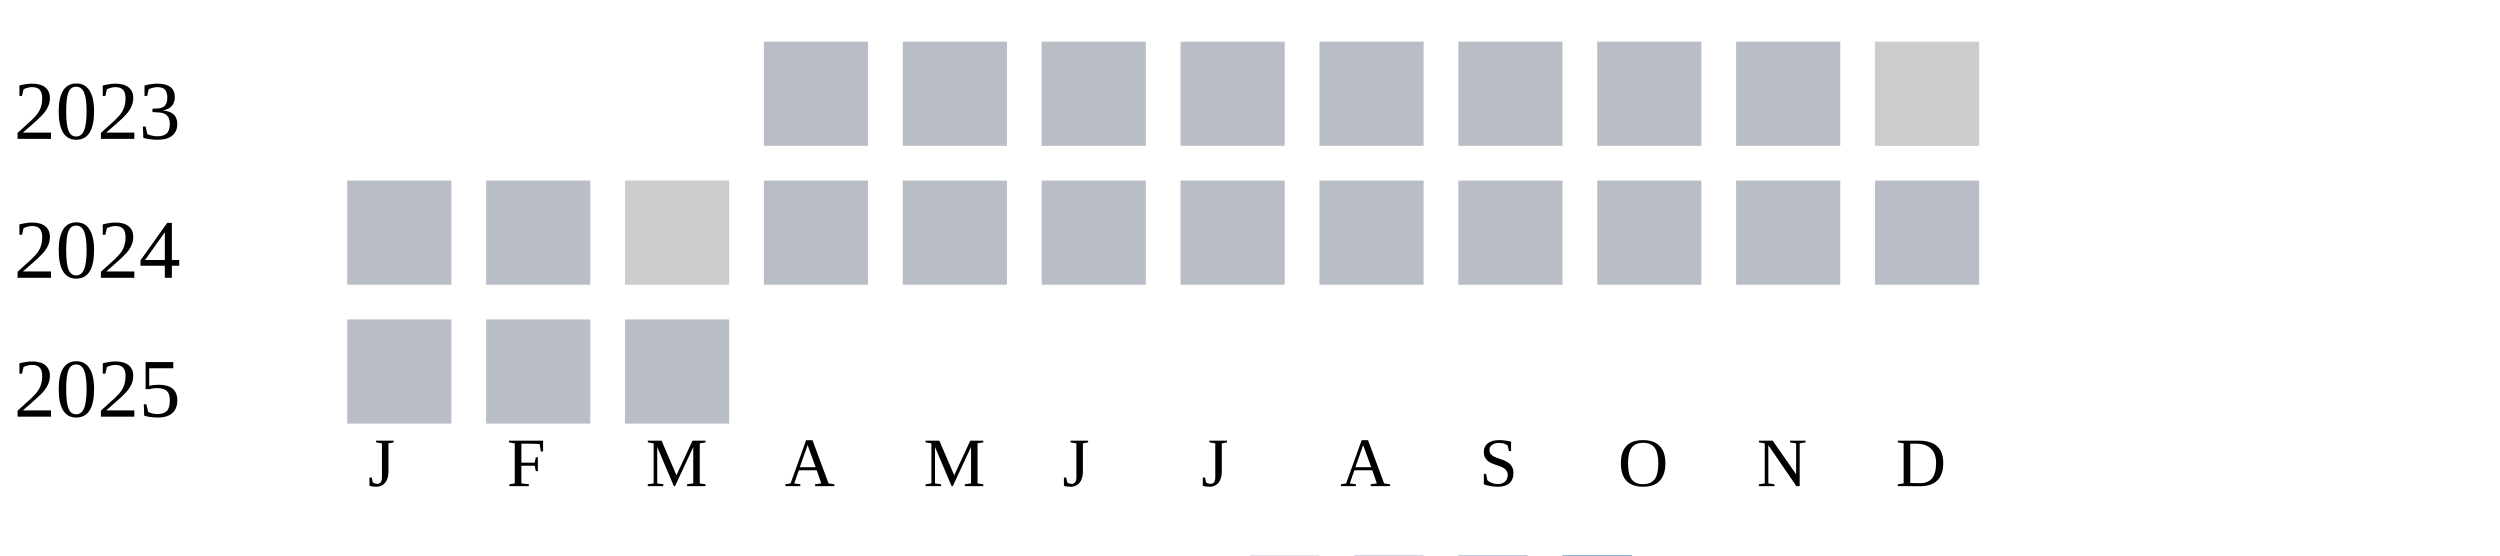
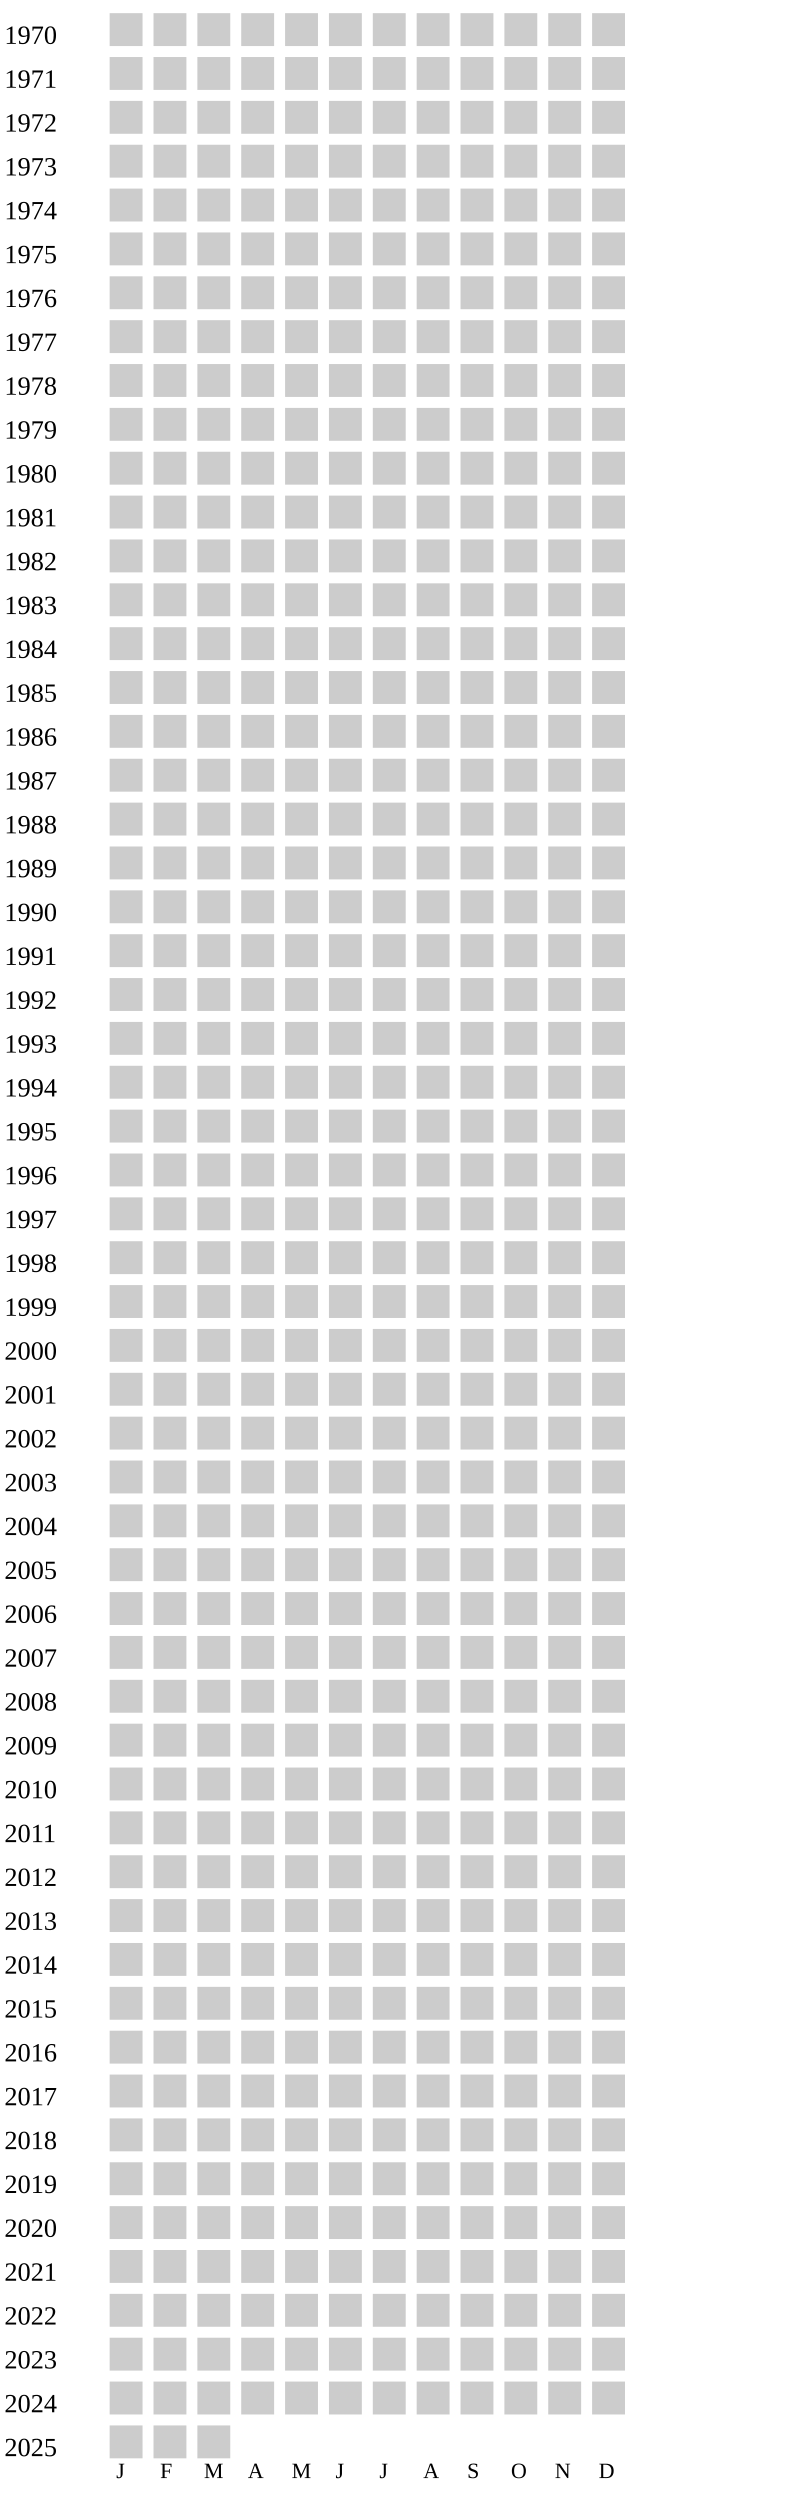
- <svg xmlns="http://www.w3.org/2000/svg" width="360" height="80">
+ <svg xmlns="http://www.w3.org/2000/svg" width="360" height="1140">
  <g transform="translate(0 0)">
+     <text x="2" y="20">1970</text>
+     <rect x="50" y="6" width="15" height="15" fill="#cccccc" />
+     <rect x="70" y="6" width="15" height="15" fill="#cccccc" />
+     <rect x="90" y="6" width="15" height="15" fill="#cccccc" />
+     <rect x="110" y="6" width="15" height="15" fill="#cccccc" />
+     <rect x="130" y="6" width="15" height="15" fill="#cccccc" />
+     <rect x="150" y="6" width="15" height="15" fill="#cccccc" />
+     <rect x="170" y="6" width="15" height="15" fill="#cccccc" />
+     <rect x="190" y="6" width="15" height="15" fill="#cccccc" />
+     <rect x="210" y="6" width="15" height="15" fill="#cccccc" />
+     <rect x="230" y="6" width="15" height="15" fill="#cccccc" />
+     <rect x="250" y="6" width="15" height="15" fill="#cccccc" />
+     <rect x="270" y="6" width="15" height="15" fill="#cccccc" />
+   </g>
+   <g transform="translate(0 20)">
+     <text x="2" y="20">1971</text>
+     <rect x="50" y="6" width="15" height="15" fill="#cccccc" />
+     <rect x="70" y="6" width="15" height="15" fill="#cccccc" />
+     <rect x="90" y="6" width="15" height="15" fill="#cccccc" />
+     <rect x="110" y="6" width="15" height="15" fill="#cccccc" />
+     <rect x="130" y="6" width="15" height="15" fill="#cccccc" />
+     <rect x="150" y="6" width="15" height="15" fill="#cccccc" />
+     <rect x="170" y="6" width="15" height="15" fill="#cccccc" />
+     <rect x="190" y="6" width="15" height="15" fill="#cccccc" />
+     <rect x="210" y="6" width="15" height="15" fill="#cccccc" />
+     <rect x="230" y="6" width="15" height="15" fill="#cccccc" />
+     <rect x="250" y="6" width="15" height="15" fill="#cccccc" />
+     <rect x="270" y="6" width="15" height="15" fill="#cccccc" />
+   </g>
+   <g transform="translate(0 40)">
+     <text x="2" y="20">1972</text>
+     <rect x="50" y="6" width="15" height="15" fill="#cccccc" />
+     <rect x="70" y="6" width="15" height="15" fill="#cccccc" />
+     <rect x="90" y="6" width="15" height="15" fill="#cccccc" />
+     <rect x="110" y="6" width="15" height="15" fill="#cccccc" />
+     <rect x="130" y="6" width="15" height="15" fill="#cccccc" />
+     <rect x="150" y="6" width="15" height="15" fill="#cccccc" />
+     <rect x="170" y="6" width="15" height="15" fill="#cccccc" />
+     <rect x="190" y="6" width="15" height="15" fill="#cccccc" />
+     <rect x="210" y="6" width="15" height="15" fill="#cccccc" />
+     <rect x="230" y="6" width="15" height="15" fill="#cccccc" />
+     <rect x="250" y="6" width="15" height="15" fill="#cccccc" />
+     <rect x="270" y="6" width="15" height="15" fill="#cccccc" />
+   </g>
+   <g transform="translate(0 60)">
+     <text x="2" y="20">1973</text>
+     <rect x="50" y="6" width="15" height="15" fill="#cccccc" />
+     <rect x="70" y="6" width="15" height="15" fill="#cccccc" />
+     <rect x="90" y="6" width="15" height="15" fill="#cccccc" />
+     <rect x="110" y="6" width="15" height="15" fill="#cccccc" />
+     <rect x="130" y="6" width="15" height="15" fill="#cccccc" />
+     <rect x="150" y="6" width="15" height="15" fill="#cccccc" />
+     <rect x="170" y="6" width="15" height="15" fill="#cccccc" />
+     <rect x="190" y="6" width="15" height="15" fill="#cccccc" />
+     <rect x="210" y="6" width="15" height="15" fill="#cccccc" />
+     <rect x="230" y="6" width="15" height="15" fill="#cccccc" />
+     <rect x="250" y="6" width="15" height="15" fill="#cccccc" />
+     <rect x="270" y="6" width="15" height="15" fill="#cccccc" />
+   </g>
+   <g transform="translate(0 80)">
+     <text x="2" y="20">1974</text>
+     <rect x="50" y="6" width="15" height="15" fill="#cccccc" />
+     <rect x="70" y="6" width="15" height="15" fill="#cccccc" />
+     <rect x="90" y="6" width="15" height="15" fill="#cccccc" />
+     <rect x="110" y="6" width="15" height="15" fill="#cccccc" />
+     <rect x="130" y="6" width="15" height="15" fill="#cccccc" />
+     <rect x="150" y="6" width="15" height="15" fill="#cccccc" />
+     <rect x="170" y="6" width="15" height="15" fill="#cccccc" />
+     <rect x="190" y="6" width="15" height="15" fill="#cccccc" />
+     <rect x="210" y="6" width="15" height="15" fill="#cccccc" />
+     <rect x="230" y="6" width="15" height="15" fill="#cccccc" />
+     <rect x="250" y="6" width="15" height="15" fill="#cccccc" />
+     <rect x="270" y="6" width="15" height="15" fill="#cccccc" />
+   </g>
+   <g transform="translate(0 100)">
+     <text x="2" y="20">1975</text>
+     <rect x="50" y="6" width="15" height="15" fill="#cccccc" />
+     <rect x="70" y="6" width="15" height="15" fill="#cccccc" />
+     <rect x="90" y="6" width="15" height="15" fill="#cccccc" />
+     <rect x="110" y="6" width="15" height="15" fill="#cccccc" />
+     <rect x="130" y="6" width="15" height="15" fill="#cccccc" />
+     <rect x="150" y="6" width="15" height="15" fill="#cccccc" />
+     <rect x="170" y="6" width="15" height="15" fill="#cccccc" />
+     <rect x="190" y="6" width="15" height="15" fill="#cccccc" />
+     <rect x="210" y="6" width="15" height="15" fill="#cccccc" />
+     <rect x="230" y="6" width="15" height="15" fill="#cccccc" />
+     <rect x="250" y="6" width="15" height="15" fill="#cccccc" />
+     <rect x="270" y="6" width="15" height="15" fill="#cccccc" />
+   </g>
+   <g transform="translate(0 120)">
+     <text x="2" y="20">1976</text>
+     <rect x="50" y="6" width="15" height="15" fill="#cccccc" />
+     <rect x="70" y="6" width="15" height="15" fill="#cccccc" />
+     <rect x="90" y="6" width="15" height="15" fill="#cccccc" />
+     <rect x="110" y="6" width="15" height="15" fill="#cccccc" />
+     <rect x="130" y="6" width="15" height="15" fill="#cccccc" />
+     <rect x="150" y="6" width="15" height="15" fill="#cccccc" />
+     <rect x="170" y="6" width="15" height="15" fill="#cccccc" />
+     <rect x="190" y="6" width="15" height="15" fill="#cccccc" />
+     <rect x="210" y="6" width="15" height="15" fill="#cccccc" />
+     <rect x="230" y="6" width="15" height="15" fill="#cccccc" />
+     <rect x="250" y="6" width="15" height="15" fill="#cccccc" />
+     <rect x="270" y="6" width="15" height="15" fill="#cccccc" />
+   </g>
+   <g transform="translate(0 140)">
+     <text x="2" y="20">1977</text>
+     <rect x="50" y="6" width="15" height="15" fill="#cccccc" />
+     <rect x="70" y="6" width="15" height="15" fill="#cccccc" />
+     <rect x="90" y="6" width="15" height="15" fill="#cccccc" />
+     <rect x="110" y="6" width="15" height="15" fill="#cccccc" />
+     <rect x="130" y="6" width="15" height="15" fill="#cccccc" />
+     <rect x="150" y="6" width="15" height="15" fill="#cccccc" />
+     <rect x="170" y="6" width="15" height="15" fill="#cccccc" />
+     <rect x="190" y="6" width="15" height="15" fill="#cccccc" />
+     <rect x="210" y="6" width="15" height="15" fill="#cccccc" />
+     <rect x="230" y="6" width="15" height="15" fill="#cccccc" />
+     <rect x="250" y="6" width="15" height="15" fill="#cccccc" />
+     <rect x="270" y="6" width="15" height="15" fill="#cccccc" />
+   </g>
+   <g transform="translate(0 160)">
+     <text x="2" y="20">1978</text>
+     <rect x="50" y="6" width="15" height="15" fill="#cccccc" />
+     <rect x="70" y="6" width="15" height="15" fill="#cccccc" />
+     <rect x="90" y="6" width="15" height="15" fill="#cccccc" />
+     <rect x="110" y="6" width="15" height="15" fill="#cccccc" />
+     <rect x="130" y="6" width="15" height="15" fill="#cccccc" />
+     <rect x="150" y="6" width="15" height="15" fill="#cccccc" />
+     <rect x="170" y="6" width="15" height="15" fill="#cccccc" />
+     <rect x="190" y="6" width="15" height="15" fill="#cccccc" />
+     <rect x="210" y="6" width="15" height="15" fill="#cccccc" />
+     <rect x="230" y="6" width="15" height="15" fill="#cccccc" />
+     <rect x="250" y="6" width="15" height="15" fill="#cccccc" />
+     <rect x="270" y="6" width="15" height="15" fill="#cccccc" />
+   </g>
+   <g transform="translate(0 180)">
+     <text x="2" y="20">1979</text>
+     <rect x="50" y="6" width="15" height="15" fill="#cccccc" />
+     <rect x="70" y="6" width="15" height="15" fill="#cccccc" />
+     <rect x="90" y="6" width="15" height="15" fill="#cccccc" />
+     <rect x="110" y="6" width="15" height="15" fill="#cccccc" />
+     <rect x="130" y="6" width="15" height="15" fill="#cccccc" />
+     <rect x="150" y="6" width="15" height="15" fill="#cccccc" />
+     <rect x="170" y="6" width="15" height="15" fill="#cccccc" />
+     <rect x="190" y="6" width="15" height="15" fill="#cccccc" />
+     <rect x="210" y="6" width="15" height="15" fill="#cccccc" />
+     <rect x="230" y="6" width="15" height="15" fill="#cccccc" />
+     <rect x="250" y="6" width="15" height="15" fill="#cccccc" />
+     <rect x="270" y="6" width="15" height="15" fill="#cccccc" />
+   </g>
+   <g transform="translate(0 200)">
+     <text x="2" y="20">1980</text>
+     <rect x="50" y="6" width="15" height="15" fill="#cccccc" />
+     <rect x="70" y="6" width="15" height="15" fill="#cccccc" />
+     <rect x="90" y="6" width="15" height="15" fill="#cccccc" />
+     <rect x="110" y="6" width="15" height="15" fill="#cccccc" />
+     <rect x="130" y="6" width="15" height="15" fill="#cccccc" />
+     <rect x="150" y="6" width="15" height="15" fill="#cccccc" />
+     <rect x="170" y="6" width="15" height="15" fill="#cccccc" />
+     <rect x="190" y="6" width="15" height="15" fill="#cccccc" />
+     <rect x="210" y="6" width="15" height="15" fill="#cccccc" />
+     <rect x="230" y="6" width="15" height="15" fill="#cccccc" />
+     <rect x="250" y="6" width="15" height="15" fill="#cccccc" />
+     <rect x="270" y="6" width="15" height="15" fill="#cccccc" />
+   </g>
+   <g transform="translate(0 220)">
+     <text x="2" y="20">1981</text>
+     <rect x="50" y="6" width="15" height="15" fill="#cccccc" />
+     <rect x="70" y="6" width="15" height="15" fill="#cccccc" />
+     <rect x="90" y="6" width="15" height="15" fill="#cccccc" />
+     <rect x="110" y="6" width="15" height="15" fill="#cccccc" />
+     <rect x="130" y="6" width="15" height="15" fill="#cccccc" />
+     <rect x="150" y="6" width="15" height="15" fill="#cccccc" />
+     <rect x="170" y="6" width="15" height="15" fill="#cccccc" />
+     <rect x="190" y="6" width="15" height="15" fill="#cccccc" />
+     <rect x="210" y="6" width="15" height="15" fill="#cccccc" />
+     <rect x="230" y="6" width="15" height="15" fill="#cccccc" />
+     <rect x="250" y="6" width="15" height="15" fill="#cccccc" />
+     <rect x="270" y="6" width="15" height="15" fill="#cccccc" />
+   </g>
+   <g transform="translate(0 240)">
+     <text x="2" y="20">1982</text>
+     <rect x="50" y="6" width="15" height="15" fill="#cccccc" />
+     <rect x="70" y="6" width="15" height="15" fill="#cccccc" />
+     <rect x="90" y="6" width="15" height="15" fill="#cccccc" />
+     <rect x="110" y="6" width="15" height="15" fill="#cccccc" />
+     <rect x="130" y="6" width="15" height="15" fill="#cccccc" />
+     <rect x="150" y="6" width="15" height="15" fill="#cccccc" />
+     <rect x="170" y="6" width="15" height="15" fill="#cccccc" />
+     <rect x="190" y="6" width="15" height="15" fill="#cccccc" />
+     <rect x="210" y="6" width="15" height="15" fill="#cccccc" />
+     <rect x="230" y="6" width="15" height="15" fill="#cccccc" />
+     <rect x="250" y="6" width="15" height="15" fill="#cccccc" />
+     <rect x="270" y="6" width="15" height="15" fill="#cccccc" />
+   </g>
+   <g transform="translate(0 260)">
+     <text x="2" y="20">1983</text>
+     <rect x="50" y="6" width="15" height="15" fill="#cccccc" />
+     <rect x="70" y="6" width="15" height="15" fill="#cccccc" />
+     <rect x="90" y="6" width="15" height="15" fill="#cccccc" />
+     <rect x="110" y="6" width="15" height="15" fill="#cccccc" />
+     <rect x="130" y="6" width="15" height="15" fill="#cccccc" />
+     <rect x="150" y="6" width="15" height="15" fill="#cccccc" />
+     <rect x="170" y="6" width="15" height="15" fill="#cccccc" />
+     <rect x="190" y="6" width="15" height="15" fill="#cccccc" />
+     <rect x="210" y="6" width="15" height="15" fill="#cccccc" />
+     <rect x="230" y="6" width="15" height="15" fill="#cccccc" />
+     <rect x="250" y="6" width="15" height="15" fill="#cccccc" />
+     <rect x="270" y="6" width="15" height="15" fill="#cccccc" />
+   </g>
+   <g transform="translate(0 280)">
+     <text x="2" y="20">1984</text>
+     <rect x="50" y="6" width="15" height="15" fill="#cccccc" />
+     <rect x="70" y="6" width="15" height="15" fill="#cccccc" />
+     <rect x="90" y="6" width="15" height="15" fill="#cccccc" />
+     <rect x="110" y="6" width="15" height="15" fill="#cccccc" />
+     <rect x="130" y="6" width="15" height="15" fill="#cccccc" />
+     <rect x="150" y="6" width="15" height="15" fill="#cccccc" />
+     <rect x="170" y="6" width="15" height="15" fill="#cccccc" />
+     <rect x="190" y="6" width="15" height="15" fill="#cccccc" />
+     <rect x="210" y="6" width="15" height="15" fill="#cccccc" />
+     <rect x="230" y="6" width="15" height="15" fill="#cccccc" />
+     <rect x="250" y="6" width="15" height="15" fill="#cccccc" />
+     <rect x="270" y="6" width="15" height="15" fill="#cccccc" />
+   </g>
+   <g transform="translate(0 300)">
+     <text x="2" y="20">1985</text>
+     <rect x="50" y="6" width="15" height="15" fill="#cccccc" />
+     <rect x="70" y="6" width="15" height="15" fill="#cccccc" />
+     <rect x="90" y="6" width="15" height="15" fill="#cccccc" />
+     <rect x="110" y="6" width="15" height="15" fill="#cccccc" />
+     <rect x="130" y="6" width="15" height="15" fill="#cccccc" />
+     <rect x="150" y="6" width="15" height="15" fill="#cccccc" />
+     <rect x="170" y="6" width="15" height="15" fill="#cccccc" />
+     <rect x="190" y="6" width="15" height="15" fill="#cccccc" />
+     <rect x="210" y="6" width="15" height="15" fill="#cccccc" />
+     <rect x="230" y="6" width="15" height="15" fill="#cccccc" />
+     <rect x="250" y="6" width="15" height="15" fill="#cccccc" />
+     <rect x="270" y="6" width="15" height="15" fill="#cccccc" />
+   </g>
+   <g transform="translate(0 320)">
+     <text x="2" y="20">1986</text>
+     <rect x="50" y="6" width="15" height="15" fill="#cccccc" />
+     <rect x="70" y="6" width="15" height="15" fill="#cccccc" />
+     <rect x="90" y="6" width="15" height="15" fill="#cccccc" />
+     <rect x="110" y="6" width="15" height="15" fill="#cccccc" />
+     <rect x="130" y="6" width="15" height="15" fill="#cccccc" />
+     <rect x="150" y="6" width="15" height="15" fill="#cccccc" />
+     <rect x="170" y="6" width="15" height="15" fill="#cccccc" />
+     <rect x="190" y="6" width="15" height="15" fill="#cccccc" />
+     <rect x="210" y="6" width="15" height="15" fill="#cccccc" />
+     <rect x="230" y="6" width="15" height="15" fill="#cccccc" />
+     <rect x="250" y="6" width="15" height="15" fill="#cccccc" />
+     <rect x="270" y="6" width="15" height="15" fill="#cccccc" />
+   </g>
+   <g transform="translate(0 340)">
+     <text x="2" y="20">1987</text>
+     <rect x="50" y="6" width="15" height="15" fill="#cccccc" />
+     <rect x="70" y="6" width="15" height="15" fill="#cccccc" />
+     <rect x="90" y="6" width="15" height="15" fill="#cccccc" />
+     <rect x="110" y="6" width="15" height="15" fill="#cccccc" />
+     <rect x="130" y="6" width="15" height="15" fill="#cccccc" />
+     <rect x="150" y="6" width="15" height="15" fill="#cccccc" />
+     <rect x="170" y="6" width="15" height="15" fill="#cccccc" />
+     <rect x="190" y="6" width="15" height="15" fill="#cccccc" />
+     <rect x="210" y="6" width="15" height="15" fill="#cccccc" />
+     <rect x="230" y="6" width="15" height="15" fill="#cccccc" />
+     <rect x="250" y="6" width="15" height="15" fill="#cccccc" />
+     <rect x="270" y="6" width="15" height="15" fill="#cccccc" />
+   </g>
+   <g transform="translate(0 360)">
+     <text x="2" y="20">1988</text>
+     <rect x="50" y="6" width="15" height="15" fill="#cccccc" />
+     <rect x="70" y="6" width="15" height="15" fill="#cccccc" />
+     <rect x="90" y="6" width="15" height="15" fill="#cccccc" />
+     <rect x="110" y="6" width="15" height="15" fill="#cccccc" />
+     <rect x="130" y="6" width="15" height="15" fill="#cccccc" />
+     <rect x="150" y="6" width="15" height="15" fill="#cccccc" />
+     <rect x="170" y="6" width="15" height="15" fill="#cccccc" />
+     <rect x="190" y="6" width="15" height="15" fill="#cccccc" />
+     <rect x="210" y="6" width="15" height="15" fill="#cccccc" />
+     <rect x="230" y="6" width="15" height="15" fill="#cccccc" />
+     <rect x="250" y="6" width="15" height="15" fill="#cccccc" />
+     <rect x="270" y="6" width="15" height="15" fill="#cccccc" />
+   </g>
+   <g transform="translate(0 380)">
+     <text x="2" y="20">1989</text>
+     <rect x="50" y="6" width="15" height="15" fill="#cccccc" />
+     <rect x="70" y="6" width="15" height="15" fill="#cccccc" />
+     <rect x="90" y="6" width="15" height="15" fill="#cccccc" />
+     <rect x="110" y="6" width="15" height="15" fill="#cccccc" />
+     <rect x="130" y="6" width="15" height="15" fill="#cccccc" />
+     <rect x="150" y="6" width="15" height="15" fill="#cccccc" />
+     <rect x="170" y="6" width="15" height="15" fill="#cccccc" />
+     <rect x="190" y="6" width="15" height="15" fill="#cccccc" />
+     <rect x="210" y="6" width="15" height="15" fill="#cccccc" />
+     <rect x="230" y="6" width="15" height="15" fill="#cccccc" />
+     <rect x="250" y="6" width="15" height="15" fill="#cccccc" />
+     <rect x="270" y="6" width="15" height="15" fill="#cccccc" />
+   </g>
+   <g transform="translate(0 400)">
+     <text x="2" y="20">1990</text>
+     <rect x="50" y="6" width="15" height="15" fill="#cccccc" />
+     <rect x="70" y="6" width="15" height="15" fill="#cccccc" />
+     <rect x="90" y="6" width="15" height="15" fill="#cccccc" />
+     <rect x="110" y="6" width="15" height="15" fill="#cccccc" />
+     <rect x="130" y="6" width="15" height="15" fill="#cccccc" />
+     <rect x="150" y="6" width="15" height="15" fill="#cccccc" />
+     <rect x="170" y="6" width="15" height="15" fill="#cccccc" />
+     <rect x="190" y="6" width="15" height="15" fill="#cccccc" />
+     <rect x="210" y="6" width="15" height="15" fill="#cccccc" />
+     <rect x="230" y="6" width="15" height="15" fill="#cccccc" />
+     <rect x="250" y="6" width="15" height="15" fill="#cccccc" />
+     <rect x="270" y="6" width="15" height="15" fill="#cccccc" />
+   </g>
+   <g transform="translate(0 420)">
+     <text x="2" y="20">1991</text>
+     <rect x="50" y="6" width="15" height="15" fill="#cccccc" />
+     <rect x="70" y="6" width="15" height="15" fill="#cccccc" />
+     <rect x="90" y="6" width="15" height="15" fill="#cccccc" />
+     <rect x="110" y="6" width="15" height="15" fill="#cccccc" />
+     <rect x="130" y="6" width="15" height="15" fill="#cccccc" />
+     <rect x="150" y="6" width="15" height="15" fill="#cccccc" />
+     <rect x="170" y="6" width="15" height="15" fill="#cccccc" />
+     <rect x="190" y="6" width="15" height="15" fill="#cccccc" />
+     <rect x="210" y="6" width="15" height="15" fill="#cccccc" />
+     <rect x="230" y="6" width="15" height="15" fill="#cccccc" />
+     <rect x="250" y="6" width="15" height="15" fill="#cccccc" />
+     <rect x="270" y="6" width="15" height="15" fill="#cccccc" />
+   </g>
+   <g transform="translate(0 440)">
+     <text x="2" y="20">1992</text>
+     <rect x="50" y="6" width="15" height="15" fill="#cccccc" />
+     <rect x="70" y="6" width="15" height="15" fill="#cccccc" />
+     <rect x="90" y="6" width="15" height="15" fill="#cccccc" />
+     <rect x="110" y="6" width="15" height="15" fill="#cccccc" />
+     <rect x="130" y="6" width="15" height="15" fill="#cccccc" />
+     <rect x="150" y="6" width="15" height="15" fill="#cccccc" />
+     <rect x="170" y="6" width="15" height="15" fill="#cccccc" />
+     <rect x="190" y="6" width="15" height="15" fill="#cccccc" />
+     <rect x="210" y="6" width="15" height="15" fill="#cccccc" />
+     <rect x="230" y="6" width="15" height="15" fill="#cccccc" />
+     <rect x="250" y="6" width="15" height="15" fill="#cccccc" />
+     <rect x="270" y="6" width="15" height="15" fill="#cccccc" />
+   </g>
+   <g transform="translate(0 460)">
+     <text x="2" y="20">1993</text>
+     <rect x="50" y="6" width="15" height="15" fill="#cccccc" />
+     <rect x="70" y="6" width="15" height="15" fill="#cccccc" />
+     <rect x="90" y="6" width="15" height="15" fill="#cccccc" />
+     <rect x="110" y="6" width="15" height="15" fill="#cccccc" />
+     <rect x="130" y="6" width="15" height="15" fill="#cccccc" />
+     <rect x="150" y="6" width="15" height="15" fill="#cccccc" />
+     <rect x="170" y="6" width="15" height="15" fill="#cccccc" />
+     <rect x="190" y="6" width="15" height="15" fill="#cccccc" />
+     <rect x="210" y="6" width="15" height="15" fill="#cccccc" />
+     <rect x="230" y="6" width="15" height="15" fill="#cccccc" />
+     <rect x="250" y="6" width="15" height="15" fill="#cccccc" />
+     <rect x="270" y="6" width="15" height="15" fill="#cccccc" />
+   </g>
+   <g transform="translate(0 480)">
+     <text x="2" y="20">1994</text>
+     <rect x="50" y="6" width="15" height="15" fill="#cccccc" />
+     <rect x="70" y="6" width="15" height="15" fill="#cccccc" />
+     <rect x="90" y="6" width="15" height="15" fill="#cccccc" />
+     <rect x="110" y="6" width="15" height="15" fill="#cccccc" />
+     <rect x="130" y="6" width="15" height="15" fill="#cccccc" />
+     <rect x="150" y="6" width="15" height="15" fill="#cccccc" />
+     <rect x="170" y="6" width="15" height="15" fill="#cccccc" />
+     <rect x="190" y="6" width="15" height="15" fill="#cccccc" />
+     <rect x="210" y="6" width="15" height="15" fill="#cccccc" />
+     <rect x="230" y="6" width="15" height="15" fill="#cccccc" />
+     <rect x="250" y="6" width="15" height="15" fill="#cccccc" />
+     <rect x="270" y="6" width="15" height="15" fill="#cccccc" />
+   </g>
+   <g transform="translate(0 500)">
+     <text x="2" y="20">1995</text>
+     <rect x="50" y="6" width="15" height="15" fill="#cccccc" />
+     <rect x="70" y="6" width="15" height="15" fill="#cccccc" />
+     <rect x="90" y="6" width="15" height="15" fill="#cccccc" />
+     <rect x="110" y="6" width="15" height="15" fill="#cccccc" />
+     <rect x="130" y="6" width="15" height="15" fill="#cccccc" />
+     <rect x="150" y="6" width="15" height="15" fill="#cccccc" />
+     <rect x="170" y="6" width="15" height="15" fill="#cccccc" />
+     <rect x="190" y="6" width="15" height="15" fill="#cccccc" />
+     <rect x="210" y="6" width="15" height="15" fill="#cccccc" />
+     <rect x="230" y="6" width="15" height="15" fill="#cccccc" />
+     <rect x="250" y="6" width="15" height="15" fill="#cccccc" />
+     <rect x="270" y="6" width="15" height="15" fill="#cccccc" />
+   </g>
+   <g transform="translate(0 520)">
+     <text x="2" y="20">1996</text>
+     <rect x="50" y="6" width="15" height="15" fill="#cccccc" />
+     <rect x="70" y="6" width="15" height="15" fill="#cccccc" />
+     <rect x="90" y="6" width="15" height="15" fill="#cccccc" />
+     <rect x="110" y="6" width="15" height="15" fill="#cccccc" />
+     <rect x="130" y="6" width="15" height="15" fill="#cccccc" />
+     <rect x="150" y="6" width="15" height="15" fill="#cccccc" />
+     <rect x="170" y="6" width="15" height="15" fill="#cccccc" />
+     <rect x="190" y="6" width="15" height="15" fill="#cccccc" />
+     <rect x="210" y="6" width="15" height="15" fill="#cccccc" />
+     <rect x="230" y="6" width="15" height="15" fill="#cccccc" />
+     <rect x="250" y="6" width="15" height="15" fill="#cccccc" />
+     <rect x="270" y="6" width="15" height="15" fill="#cccccc" />
+   </g>
+   <g transform="translate(0 540)">
+     <text x="2" y="20">1997</text>
+     <rect x="50" y="6" width="15" height="15" fill="#cccccc" />
+     <rect x="70" y="6" width="15" height="15" fill="#cccccc" />
+     <rect x="90" y="6" width="15" height="15" fill="#cccccc" />
+     <rect x="110" y="6" width="15" height="15" fill="#cccccc" />
+     <rect x="130" y="6" width="15" height="15" fill="#cccccc" />
+     <rect x="150" y="6" width="15" height="15" fill="#cccccc" />
+     <rect x="170" y="6" width="15" height="15" fill="#cccccc" />
+     <rect x="190" y="6" width="15" height="15" fill="#cccccc" />
+     <rect x="210" y="6" width="15" height="15" fill="#cccccc" />
+     <rect x="230" y="6" width="15" height="15" fill="#cccccc" />
+     <rect x="250" y="6" width="15" height="15" fill="#cccccc" />
+     <rect x="270" y="6" width="15" height="15" fill="#cccccc" />
+   </g>
+   <g transform="translate(0 560)">
+     <text x="2" y="20">1998</text>
+     <rect x="50" y="6" width="15" height="15" fill="#cccccc" />
+     <rect x="70" y="6" width="15" height="15" fill="#cccccc" />
+     <rect x="90" y="6" width="15" height="15" fill="#cccccc" />
+     <rect x="110" y="6" width="15" height="15" fill="#cccccc" />
+     <rect x="130" y="6" width="15" height="15" fill="#cccccc" />
+     <rect x="150" y="6" width="15" height="15" fill="#cccccc" />
+     <rect x="170" y="6" width="15" height="15" fill="#cccccc" />
+     <rect x="190" y="6" width="15" height="15" fill="#cccccc" />
+     <rect x="210" y="6" width="15" height="15" fill="#cccccc" />
+     <rect x="230" y="6" width="15" height="15" fill="#cccccc" />
+     <rect x="250" y="6" width="15" height="15" fill="#cccccc" />
+     <rect x="270" y="6" width="15" height="15" fill="#cccccc" />
+   </g>
+   <g transform="translate(0 580)">
+     <text x="2" y="20">1999</text>
+     <rect x="50" y="6" width="15" height="15" fill="#cccccc" />
+     <rect x="70" y="6" width="15" height="15" fill="#cccccc" />
+     <rect x="90" y="6" width="15" height="15" fill="#cccccc" />
+     <rect x="110" y="6" width="15" height="15" fill="#cccccc" />
+     <rect x="130" y="6" width="15" height="15" fill="#cccccc" />
+     <rect x="150" y="6" width="15" height="15" fill="#cccccc" />
+     <rect x="170" y="6" width="15" height="15" fill="#cccccc" />
+     <rect x="190" y="6" width="15" height="15" fill="#cccccc" />
+     <rect x="210" y="6" width="15" height="15" fill="#cccccc" />
+     <rect x="230" y="6" width="15" height="15" fill="#cccccc" />
+     <rect x="250" y="6" width="15" height="15" fill="#cccccc" />
+     <rect x="270" y="6" width="15" height="15" fill="#cccccc" />
+   </g>
+   <g transform="translate(0 600)">
+     <text x="2" y="20">2000</text>
+     <rect x="50" y="6" width="15" height="15" fill="#cccccc" />
+     <rect x="70" y="6" width="15" height="15" fill="#cccccc" />
+     <rect x="90" y="6" width="15" height="15" fill="#cccccc" />
+     <rect x="110" y="6" width="15" height="15" fill="#cccccc" />
+     <rect x="130" y="6" width="15" height="15" fill="#cccccc" />
+     <rect x="150" y="6" width="15" height="15" fill="#cccccc" />
+     <rect x="170" y="6" width="15" height="15" fill="#cccccc" />
+     <rect x="190" y="6" width="15" height="15" fill="#cccccc" />
+     <rect x="210" y="6" width="15" height="15" fill="#cccccc" />
+     <rect x="230" y="6" width="15" height="15" fill="#cccccc" />
+     <rect x="250" y="6" width="15" height="15" fill="#cccccc" />
+     <rect x="270" y="6" width="15" height="15" fill="#cccccc" />
+   </g>
+   <g transform="translate(0 620)">
+     <text x="2" y="20">2001</text>
+     <rect x="50" y="6" width="15" height="15" fill="#cccccc" />
+     <rect x="70" y="6" width="15" height="15" fill="#cccccc" />
+     <rect x="90" y="6" width="15" height="15" fill="#cccccc" />
+     <rect x="110" y="6" width="15" height="15" fill="#cccccc" />
+     <rect x="130" y="6" width="15" height="15" fill="#cccccc" />
+     <rect x="150" y="6" width="15" height="15" fill="#cccccc" />
+     <rect x="170" y="6" width="15" height="15" fill="#cccccc" />
+     <rect x="190" y="6" width="15" height="15" fill="#cccccc" />
+     <rect x="210" y="6" width="15" height="15" fill="#cccccc" />
+     <rect x="230" y="6" width="15" height="15" fill="#cccccc" />
+     <rect x="250" y="6" width="15" height="15" fill="#cccccc" />
+     <rect x="270" y="6" width="15" height="15" fill="#cccccc" />
+   </g>
+   <g transform="translate(0 640)">
+     <text x="2" y="20">2002</text>
+     <rect x="50" y="6" width="15" height="15" fill="#cccccc" />
+     <rect x="70" y="6" width="15" height="15" fill="#cccccc" />
+     <rect x="90" y="6" width="15" height="15" fill="#cccccc" />
+     <rect x="110" y="6" width="15" height="15" fill="#cccccc" />
+     <rect x="130" y="6" width="15" height="15" fill="#cccccc" />
+     <rect x="150" y="6" width="15" height="15" fill="#cccccc" />
+     <rect x="170" y="6" width="15" height="15" fill="#cccccc" />
+     <rect x="190" y="6" width="15" height="15" fill="#cccccc" />
+     <rect x="210" y="6" width="15" height="15" fill="#cccccc" />
+     <rect x="230" y="6" width="15" height="15" fill="#cccccc" />
+     <rect x="250" y="6" width="15" height="15" fill="#cccccc" />
+     <rect x="270" y="6" width="15" height="15" fill="#cccccc" />
+   </g>
+   <g transform="translate(0 660)">
+     <text x="2" y="20">2003</text>
+     <rect x="50" y="6" width="15" height="15" fill="#cccccc" />
+     <rect x="70" y="6" width="15" height="15" fill="#cccccc" />
+     <rect x="90" y="6" width="15" height="15" fill="#cccccc" />
+     <rect x="110" y="6" width="15" height="15" fill="#cccccc" />
+     <rect x="130" y="6" width="15" height="15" fill="#cccccc" />
+     <rect x="150" y="6" width="15" height="15" fill="#cccccc" />
+     <rect x="170" y="6" width="15" height="15" fill="#cccccc" />
+     <rect x="190" y="6" width="15" height="15" fill="#cccccc" />
+     <rect x="210" y="6" width="15" height="15" fill="#cccccc" />
+     <rect x="230" y="6" width="15" height="15" fill="#cccccc" />
+     <rect x="250" y="6" width="15" height="15" fill="#cccccc" />
+     <rect x="270" y="6" width="15" height="15" fill="#cccccc" />
+   </g>
+   <g transform="translate(0 680)">
+     <text x="2" y="20">2004</text>
+     <rect x="50" y="6" width="15" height="15" fill="#cccccc" />
+     <rect x="70" y="6" width="15" height="15" fill="#cccccc" />
+     <rect x="90" y="6" width="15" height="15" fill="#cccccc" />
+     <rect x="110" y="6" width="15" height="15" fill="#cccccc" />
+     <rect x="130" y="6" width="15" height="15" fill="#cccccc" />
+     <rect x="150" y="6" width="15" height="15" fill="#cccccc" />
+     <rect x="170" y="6" width="15" height="15" fill="#cccccc" />
+     <rect x="190" y="6" width="15" height="15" fill="#cccccc" />
+     <rect x="210" y="6" width="15" height="15" fill="#cccccc" />
+     <rect x="230" y="6" width="15" height="15" fill="#cccccc" />
+     <rect x="250" y="6" width="15" height="15" fill="#cccccc" />
+     <rect x="270" y="6" width="15" height="15" fill="#cccccc" />
+   </g>
+   <g transform="translate(0 700)">
+     <text x="2" y="20">2005</text>
+     <rect x="50" y="6" width="15" height="15" fill="#cccccc" />
+     <rect x="70" y="6" width="15" height="15" fill="#cccccc" />
+     <rect x="90" y="6" width="15" height="15" fill="#cccccc" />
+     <rect x="110" y="6" width="15" height="15" fill="#cccccc" />
+     <rect x="130" y="6" width="15" height="15" fill="#cccccc" />
+     <rect x="150" y="6" width="15" height="15" fill="#cccccc" />
+     <rect x="170" y="6" width="15" height="15" fill="#cccccc" />
+     <rect x="190" y="6" width="15" height="15" fill="#cccccc" />
+     <rect x="210" y="6" width="15" height="15" fill="#cccccc" />
+     <rect x="230" y="6" width="15" height="15" fill="#cccccc" />
+     <rect x="250" y="6" width="15" height="15" fill="#cccccc" />
+     <rect x="270" y="6" width="15" height="15" fill="#cccccc" />
+   </g>
+   <g transform="translate(0 720)">
+     <text x="2" y="20">2006</text>
+     <rect x="50" y="6" width="15" height="15" fill="#cccccc" />
+     <rect x="70" y="6" width="15" height="15" fill="#cccccc" />
+     <rect x="90" y="6" width="15" height="15" fill="#cccccc" />
+     <rect x="110" y="6" width="15" height="15" fill="#cccccc" />
+     <rect x="130" y="6" width="15" height="15" fill="#cccccc" />
+     <rect x="150" y="6" width="15" height="15" fill="#cccccc" />
+     <rect x="170" y="6" width="15" height="15" fill="#cccccc" />
+     <rect x="190" y="6" width="15" height="15" fill="#cccccc" />
+     <rect x="210" y="6" width="15" height="15" fill="#cccccc" />
+     <rect x="230" y="6" width="15" height="15" fill="#cccccc" />
+     <rect x="250" y="6" width="15" height="15" fill="#cccccc" />
+     <rect x="270" y="6" width="15" height="15" fill="#cccccc" />
+   </g>
+   <g transform="translate(0 740)">
+     <text x="2" y="20">2007</text>
+     <rect x="50" y="6" width="15" height="15" fill="#cccccc" />
+     <rect x="70" y="6" width="15" height="15" fill="#cccccc" />
+     <rect x="90" y="6" width="15" height="15" fill="#cccccc" />
+     <rect x="110" y="6" width="15" height="15" fill="#cccccc" />
+     <rect x="130" y="6" width="15" height="15" fill="#cccccc" />
+     <rect x="150" y="6" width="15" height="15" fill="#cccccc" />
+     <rect x="170" y="6" width="15" height="15" fill="#cccccc" />
+     <rect x="190" y="6" width="15" height="15" fill="#cccccc" />
+     <rect x="210" y="6" width="15" height="15" fill="#cccccc" />
+     <rect x="230" y="6" width="15" height="15" fill="#cccccc" />
+     <rect x="250" y="6" width="15" height="15" fill="#cccccc" />
+     <rect x="270" y="6" width="15" height="15" fill="#cccccc" />
+   </g>
+   <g transform="translate(0 760)">
+     <text x="2" y="20">2008</text>
+     <rect x="50" y="6" width="15" height="15" fill="#cccccc" />
+     <rect x="70" y="6" width="15" height="15" fill="#cccccc" />
+     <rect x="90" y="6" width="15" height="15" fill="#cccccc" />
+     <rect x="110" y="6" width="15" height="15" fill="#cccccc" />
+     <rect x="130" y="6" width="15" height="15" fill="#cccccc" />
+     <rect x="150" y="6" width="15" height="15" fill="#cccccc" />
+     <rect x="170" y="6" width="15" height="15" fill="#cccccc" />
+     <rect x="190" y="6" width="15" height="15" fill="#cccccc" />
+     <rect x="210" y="6" width="15" height="15" fill="#cccccc" />
+     <rect x="230" y="6" width="15" height="15" fill="#cccccc" />
+     <rect x="250" y="6" width="15" height="15" fill="#cccccc" />
+     <rect x="270" y="6" width="15" height="15" fill="#cccccc" />
+   </g>
+   <g transform="translate(0 780)">
+     <text x="2" y="20">2009</text>
+     <rect x="50" y="6" width="15" height="15" fill="#cccccc" />
+     <rect x="70" y="6" width="15" height="15" fill="#cccccc" />
+     <rect x="90" y="6" width="15" height="15" fill="#cccccc" />
+     <rect x="110" y="6" width="15" height="15" fill="#cccccc" />
+     <rect x="130" y="6" width="15" height="15" fill="#cccccc" />
+     <rect x="150" y="6" width="15" height="15" fill="#cccccc" />
+     <rect x="170" y="6" width="15" height="15" fill="#cccccc" />
+     <rect x="190" y="6" width="15" height="15" fill="#cccccc" />
+     <rect x="210" y="6" width="15" height="15" fill="#cccccc" />
+     <rect x="230" y="6" width="15" height="15" fill="#cccccc" />
+     <rect x="250" y="6" width="15" height="15" fill="#cccccc" />
+     <rect x="270" y="6" width="15" height="15" fill="#cccccc" />
+   </g>
+   <g transform="translate(0 800)">
+     <text x="2" y="20">2010</text>
+     <rect x="50" y="6" width="15" height="15" fill="#cccccc" />
+     <rect x="70" y="6" width="15" height="15" fill="#cccccc" />
+     <rect x="90" y="6" width="15" height="15" fill="#cccccc" />
+     <rect x="110" y="6" width="15" height="15" fill="#cccccc" />
+     <rect x="130" y="6" width="15" height="15" fill="#cccccc" />
+     <rect x="150" y="6" width="15" height="15" fill="#cccccc" />
+     <rect x="170" y="6" width="15" height="15" fill="#cccccc" />
+     <rect x="190" y="6" width="15" height="15" fill="#cccccc" />
+     <rect x="210" y="6" width="15" height="15" fill="#cccccc" />
+     <rect x="230" y="6" width="15" height="15" fill="#cccccc" />
+     <rect x="250" y="6" width="15" height="15" fill="#cccccc" />
+     <rect x="270" y="6" width="15" height="15" fill="#cccccc" />
+   </g>
+   <g transform="translate(0 820)">
+     <text x="2" y="20">2011</text>
+     <rect x="50" y="6" width="15" height="15" fill="#cccccc" />
+     <rect x="70" y="6" width="15" height="15" fill="#cccccc" />
+     <rect x="90" y="6" width="15" height="15" fill="#cccccc" />
+     <rect x="110" y="6" width="15" height="15" fill="#cccccc" />
+     <rect x="130" y="6" width="15" height="15" fill="#cccccc" />
+     <rect x="150" y="6" width="15" height="15" fill="#cccccc" />
+     <rect x="170" y="6" width="15" height="15" fill="#cccccc" />
+     <rect x="190" y="6" width="15" height="15" fill="#cccccc" />
+     <rect x="210" y="6" width="15" height="15" fill="#cccccc" />
+     <rect x="230" y="6" width="15" height="15" fill="#cccccc" />
+     <rect x="250" y="6" width="15" height="15" fill="#cccccc" />
+     <rect x="270" y="6" width="15" height="15" fill="#cccccc" />
+   </g>
+   <g transform="translate(0 840)">
+     <text x="2" y="20">2012</text>
+     <rect x="50" y="6" width="15" height="15" fill="#cccccc" />
+     <rect x="70" y="6" width="15" height="15" fill="#cccccc" />
+     <rect x="90" y="6" width="15" height="15" fill="#cccccc" />
+     <rect x="110" y="6" width="15" height="15" fill="#cccccc" />
+     <rect x="130" y="6" width="15" height="15" fill="#cccccc" />
+     <rect x="150" y="6" width="15" height="15" fill="#cccccc" />
+     <rect x="170" y="6" width="15" height="15" fill="#cccccc" />
+     <rect x="190" y="6" width="15" height="15" fill="#cccccc" />
+     <rect x="210" y="6" width="15" height="15" fill="#cccccc" />
+     <rect x="230" y="6" width="15" height="15" fill="#cccccc" />
+     <rect x="250" y="6" width="15" height="15" fill="#cccccc" />
+     <rect x="270" y="6" width="15" height="15" fill="#cccccc" />
+   </g>
+   <g transform="translate(0 860)">
+     <text x="2" y="20">2013</text>
+     <rect x="50" y="6" width="15" height="15" fill="#cccccc" />
+     <rect x="70" y="6" width="15" height="15" fill="#cccccc" />
+     <rect x="90" y="6" width="15" height="15" fill="#cccccc" />
+     <rect x="110" y="6" width="15" height="15" fill="#cccccc" />
+     <rect x="130" y="6" width="15" height="15" fill="#cccccc" />
+     <rect x="150" y="6" width="15" height="15" fill="#cccccc" />
+     <rect x="170" y="6" width="15" height="15" fill="#cccccc" />
+     <rect x="190" y="6" width="15" height="15" fill="#cccccc" />
+     <rect x="210" y="6" width="15" height="15" fill="#cccccc" />
+     <rect x="230" y="6" width="15" height="15" fill="#cccccc" />
+     <rect x="250" y="6" width="15" height="15" fill="#cccccc" />
+     <rect x="270" y="6" width="15" height="15" fill="#cccccc" />
+   </g>
+   <g transform="translate(0 880)">
+     <text x="2" y="20">2014</text>
+     <rect x="50" y="6" width="15" height="15" fill="#cccccc" />
+     <rect x="70" y="6" width="15" height="15" fill="#cccccc" />
+     <rect x="90" y="6" width="15" height="15" fill="#cccccc" />
+     <rect x="110" y="6" width="15" height="15" fill="#cccccc" />
+     <rect x="130" y="6" width="15" height="15" fill="#cccccc" />
+     <rect x="150" y="6" width="15" height="15" fill="#cccccc" />
+     <rect x="170" y="6" width="15" height="15" fill="#cccccc" />
+     <rect x="190" y="6" width="15" height="15" fill="#cccccc" />
+     <rect x="210" y="6" width="15" height="15" fill="#cccccc" />
+     <rect x="230" y="6" width="15" height="15" fill="#cccccc" />
+     <rect x="250" y="6" width="15" height="15" fill="#cccccc" />
+     <rect x="270" y="6" width="15" height="15" fill="#cccccc" />
+   </g>
+   <g transform="translate(0 900)">
+     <text x="2" y="20">2015</text>
+     <rect x="50" y="6" width="15" height="15" fill="#cccccc" />
+     <rect x="70" y="6" width="15" height="15" fill="#cccccc" />
+     <rect x="90" y="6" width="15" height="15" fill="#cccccc" />
+     <rect x="110" y="6" width="15" height="15" fill="#cccccc" />
+     <rect x="130" y="6" width="15" height="15" fill="#cccccc" />
+     <rect x="150" y="6" width="15" height="15" fill="#cccccc" />
+     <rect x="170" y="6" width="15" height="15" fill="#cccccc" />
+     <rect x="190" y="6" width="15" height="15" fill="#cccccc" />
+     <rect x="210" y="6" width="15" height="15" fill="#cccccc" />
+     <rect x="230" y="6" width="15" height="15" fill="#cccccc" />
+     <rect x="250" y="6" width="15" height="15" fill="#cccccc" />
+     <rect x="270" y="6" width="15" height="15" fill="#cccccc" />
+   </g>
+   <g transform="translate(0 920)">
+     <text x="2" y="20">2016</text>
+     <rect x="50" y="6" width="15" height="15" fill="#cccccc" />
+     <rect x="70" y="6" width="15" height="15" fill="#cccccc" />
+     <rect x="90" y="6" width="15" height="15" fill="#cccccc" />
+     <rect x="110" y="6" width="15" height="15" fill="#cccccc" />
+     <rect x="130" y="6" width="15" height="15" fill="#cccccc" />
+     <rect x="150" y="6" width="15" height="15" fill="#cccccc" />
+     <rect x="170" y="6" width="15" height="15" fill="#cccccc" />
+     <rect x="190" y="6" width="15" height="15" fill="#cccccc" />
+     <rect x="210" y="6" width="15" height="15" fill="#cccccc" />
+     <rect x="230" y="6" width="15" height="15" fill="#cccccc" />
+     <rect x="250" y="6" width="15" height="15" fill="#cccccc" />
+     <rect x="270" y="6" width="15" height="15" fill="#cccccc" />
+   </g>
+   <g transform="translate(0 940)">
+     <text x="2" y="20">2017</text>
+     <rect x="50" y="6" width="15" height="15" fill="#cccccc" />
+     <rect x="70" y="6" width="15" height="15" fill="#cccccc" />
+     <rect x="90" y="6" width="15" height="15" fill="#cccccc" />
+     <rect x="110" y="6" width="15" height="15" fill="#cccccc" />
+     <rect x="130" y="6" width="15" height="15" fill="#cccccc" />
+     <rect x="150" y="6" width="15" height="15" fill="#cccccc" />
+     <rect x="170" y="6" width="15" height="15" fill="#cccccc" />
+     <rect x="190" y="6" width="15" height="15" fill="#cccccc" />
+     <rect x="210" y="6" width="15" height="15" fill="#cccccc" />
+     <rect x="230" y="6" width="15" height="15" fill="#cccccc" />
+     <rect x="250" y="6" width="15" height="15" fill="#cccccc" />
+     <rect x="270" y="6" width="15" height="15" fill="#cccccc" />
+   </g>
+   <g transform="translate(0 960)">
+     <text x="2" y="20">2018</text>
+     <rect x="50" y="6" width="15" height="15" fill="#cccccc" />
+     <rect x="70" y="6" width="15" height="15" fill="#cccccc" />
+     <rect x="90" y="6" width="15" height="15" fill="#cccccc" />
+     <rect x="110" y="6" width="15" height="15" fill="#cccccc" />
+     <rect x="130" y="6" width="15" height="15" fill="#cccccc" />
+     <rect x="150" y="6" width="15" height="15" fill="#cccccc" />
+     <rect x="170" y="6" width="15" height="15" fill="#cccccc" />
+     <rect x="190" y="6" width="15" height="15" fill="#cccccc" />
+     <rect x="210" y="6" width="15" height="15" fill="#cccccc" />
+     <rect x="230" y="6" width="15" height="15" fill="#cccccc" />
+     <rect x="250" y="6" width="15" height="15" fill="#cccccc" />
+     <rect x="270" y="6" width="15" height="15" fill="#cccccc" />
+   </g>
+   <g transform="translate(0 980)">
+     <text x="2" y="20">2019</text>
+     <rect x="50" y="6" width="15" height="15" fill="#cccccc" />
+     <rect x="70" y="6" width="15" height="15" fill="#cccccc" />
+     <rect x="90" y="6" width="15" height="15" fill="#cccccc" />
+     <rect x="110" y="6" width="15" height="15" fill="#cccccc" />
+     <rect x="130" y="6" width="15" height="15" fill="#cccccc" />
+     <rect x="150" y="6" width="15" height="15" fill="#cccccc" />
+     <rect x="170" y="6" width="15" height="15" fill="#cccccc" />
+     <rect x="190" y="6" width="15" height="15" fill="#cccccc" />
+     <rect x="210" y="6" width="15" height="15" fill="#cccccc" />
+     <rect x="230" y="6" width="15" height="15" fill="#cccccc" />
+     <rect x="250" y="6" width="15" height="15" fill="#cccccc" />
+     <rect x="270" y="6" width="15" height="15" fill="#cccccc" />
+   </g>
+   <g transform="translate(0 1000)">
+     <text x="2" y="20">2020</text>
+     <rect x="50" y="6" width="15" height="15" fill="#cccccc" />
+     <rect x="70" y="6" width="15" height="15" fill="#cccccc" />
+     <rect x="90" y="6" width="15" height="15" fill="#cccccc" />
+     <rect x="110" y="6" width="15" height="15" fill="#cccccc" />
+     <rect x="130" y="6" width="15" height="15" fill="#cccccc" />
+     <rect x="150" y="6" width="15" height="15" fill="#cccccc" />
+     <rect x="170" y="6" width="15" height="15" fill="#cccccc" />
+     <rect x="190" y="6" width="15" height="15" fill="#cccccc" />
+     <rect x="210" y="6" width="15" height="15" fill="#cccccc" />
+     <rect x="230" y="6" width="15" height="15" fill="#cccccc" />
+     <rect x="250" y="6" width="15" height="15" fill="#cccccc" />
+     <rect x="270" y="6" width="15" height="15" fill="#cccccc" />
+   </g>
+   <g transform="translate(0 1020)">
+     <text x="2" y="20">2021</text>
+     <rect x="50" y="6" width="15" height="15" fill="#cccccc" />
+     <rect x="70" y="6" width="15" height="15" fill="#cccccc" />
+     <rect x="90" y="6" width="15" height="15" fill="#cccccc" />
+     <rect x="110" y="6" width="15" height="15" fill="#cccccc" />
+     <rect x="130" y="6" width="15" height="15" fill="#cccccc" />
+     <rect x="150" y="6" width="15" height="15" fill="#cccccc" />
+     <rect x="170" y="6" width="15" height="15" fill="#cccccc" />
+     <rect x="190" y="6" width="15" height="15" fill="#cccccc" />
+     <rect x="210" y="6" width="15" height="15" fill="#cccccc" />
+     <rect x="230" y="6" width="15" height="15" fill="#cccccc" />
+     <rect x="250" y="6" width="15" height="15" fill="#cccccc" />
+     <rect x="270" y="6" width="15" height="15" fill="#cccccc" />
+   </g>
+   <g transform="translate(0 1040)">
+     <text x="2" y="20">2022</text>
+     <rect x="50" y="6" width="15" height="15" fill="#cccccc" />
+     <rect x="70" y="6" width="15" height="15" fill="#cccccc" />
+     <rect x="90" y="6" width="15" height="15" fill="#cccccc" />
+     <rect x="110" y="6" width="15" height="15" fill="#cccccc" />
+     <rect x="130" y="6" width="15" height="15" fill="#cccccc" />
+     <rect x="150" y="6" width="15" height="15" fill="#cccccc" />
+     <rect x="170" y="6" width="15" height="15" fill="#cccccc" />
+     <rect x="190" y="6" width="15" height="15" fill="#cccccc" />
+     <rect x="210" y="6" width="15" height="15" fill="#cccccc" />
+     <rect x="230" y="6" width="15" height="15" fill="#cccccc" />
+     <rect x="250" y="6" width="15" height="15" fill="#cccccc" />
+     <rect x="270" y="6" width="15" height="15" fill="#cccccc" />
+   </g>
+   <g transform="translate(0 1060)">
    <text x="2" y="20">2023</text>
-     <rect x="110" y="6" width="15" height="15" fill="#b9bdc6" />
-     <rect x="130" y="6" width="15" height="15" fill="#b9bdc6" />
-     <rect x="150" y="6" width="15" height="15" fill="#b9bdc6" />
-     <rect x="170" y="6" width="15" height="15" fill="#b9bdc6" />
-     <rect x="190" y="6" width="15" height="15" fill="#b9bdc6" />
-     <rect x="210" y="6" width="15" height="15" fill="#b9bdc6" />
-     <rect x="230" y="6" width="15" height="15" fill="#b9bdc6" />
-     <rect x="250" y="6" width="15" height="15" fill="#b9bdc6" />
-     <rect x="270" y="6" width="15" height="15" fill="#cccccc" />
-   </g>
-   <g transform="translate(0 20)">
+     <rect x="50" y="6" width="15" height="15" fill="#cccccc" />
+     <rect x="70" y="6" width="15" height="15" fill="#cccccc" />
+     <rect x="90" y="6" width="15" height="15" fill="#cccccc" />
+     <rect x="110" y="6" width="15" height="15" fill="#cccccc" />
+     <rect x="130" y="6" width="15" height="15" fill="#cccccc" />
+     <rect x="150" y="6" width="15" height="15" fill="#cccccc" />
+     <rect x="170" y="6" width="15" height="15" fill="#cccccc" />
+     <rect x="190" y="6" width="15" height="15" fill="#cccccc" />
+     <rect x="210" y="6" width="15" height="15" fill="#cccccc" />
+     <rect x="230" y="6" width="15" height="15" fill="#cccccc" />
+     <rect x="250" y="6" width="15" height="15" fill="#cccccc" />
+     <rect x="270" y="6" width="15" height="15" fill="#cccccc" />
+   </g>
+   <g transform="translate(0 1080)">
    <text x="2" y="20">2024</text>
-     <rect x="50" y="6" width="15" height="15" fill="#b9bdc6" />
-     <rect x="70" y="6" width="15" height="15" fill="#b9bdc6" />
-     <rect x="90" y="6" width="15" height="15" fill="#cccccc" />
-     <rect x="110" y="6" width="15" height="15" fill="#b9bdc6" />
-     <rect x="130" y="6" width="15" height="15" fill="#b9bdc6" />
-     <rect x="150" y="6" width="15" height="15" fill="#b9bdc6" />
-     <rect x="170" y="6" width="15" height="15" fill="#b9bdc6" />
-     <rect x="190" y="6" width="15" height="15" fill="#b9bdc6" />
-     <rect x="210" y="6" width="15" height="15" fill="#b9bdc6" />
-     <rect x="230" y="6" width="15" height="15" fill="#b9bdc6" />
-     <rect x="250" y="6" width="15" height="15" fill="#b9bdc6" />
-     <rect x="270" y="6" width="15" height="15" fill="#b9bdc6" />
-   </g>
-   <g transform="translate(0 40)">
+     <rect x="50" y="6" width="15" height="15" fill="#cccccc" />
+     <rect x="70" y="6" width="15" height="15" fill="#cccccc" />
+     <rect x="90" y="6" width="15" height="15" fill="#cccccc" />
+     <rect x="110" y="6" width="15" height="15" fill="#cccccc" />
+     <rect x="130" y="6" width="15" height="15" fill="#cccccc" />
+     <rect x="150" y="6" width="15" height="15" fill="#cccccc" />
+     <rect x="170" y="6" width="15" height="15" fill="#cccccc" />
+     <rect x="190" y="6" width="15" height="15" fill="#cccccc" />
+     <rect x="210" y="6" width="15" height="15" fill="#cccccc" />
+     <rect x="230" y="6" width="15" height="15" fill="#cccccc" />
+     <rect x="250" y="6" width="15" height="15" fill="#cccccc" />
+     <rect x="270" y="6" width="15" height="15" fill="#cccccc" />
+   </g>
+   <g transform="translate(0 1100)">
    <text x="2" y="20">2025</text>
-     <rect x="50" y="6" width="15" height="15" fill="#b9bdc6" />
-     <rect x="70" y="6" width="15" height="15" fill="#b9bdc6" />
-     <rect x="90" y="6" width="15" height="15" fill="#b9bdc6" />
-   </g>
-   <text style="font-size: 10px; text-align: center" x="53" y="70">J</text>
-   <text style="font-size: 10px; text-align: center" x="73" y="70">F</text>
-   <text style="font-size: 10px; text-align: center" x="93" y="70">M</text>
-   <text style="font-size: 10px; text-align: center" x="113" y="70">A</text>
-   <text style="font-size: 10px; text-align: center" x="133" y="70">M</text>
-   <text style="font-size: 10px; text-align: center" x="153" y="70">J</text>
-   <text style="font-size: 10px; text-align: center" x="173" y="70">J</text>
-   <text style="font-size: 10px; text-align: center" x="193" y="70">A</text>
-   <text style="font-size: 10px; text-align: center" x="213" y="70">S</text>
-   <text style="font-size: 10px; text-align: center" x="233" y="70">O</text>
-   <text style="font-size: 10px; text-align: center" x="253" y="70">N</text>
-   <text style="font-size: 10px; text-align: center" x="273" y="70">D</text>
-   <text style="font-size: 10px;" x="155" y="89">Less</text>
-   <rect fill="#b9bdc6" width="10" height="10" x="180" y="80" />
-   <rect fill="#919fba" width="10" height="10" x="195" y="80" />
-   <rect fill="#6882ae" width="10" height="10" x="210" y="80" />
-   <rect fill="#005a9c" width="10" height="10" x="225" y="80" />
-   <text x="240" y="89" style="font-size: 10px;">More</text>
+     <rect x="50" y="6" width="15" height="15" fill="#cccccc" />
+     <rect x="70" y="6" width="15" height="15" fill="#cccccc" />
+     <rect x="90" y="6" width="15" height="15" fill="#cccccc" />
+   </g>
+   <text style="font-size: 10px; text-align: center" x="53" y="1130">J</text>
+   <text style="font-size: 10px; text-align: center" x="73" y="1130">F</text>
+   <text style="font-size: 10px; text-align: center" x="93" y="1130">M</text>
+   <text style="font-size: 10px; text-align: center" x="113" y="1130">A</text>
+   <text style="font-size: 10px; text-align: center" x="133" y="1130">M</text>
+   <text style="font-size: 10px; text-align: center" x="153" y="1130">J</text>
+   <text style="font-size: 10px; text-align: center" x="173" y="1130">J</text>
+   <text style="font-size: 10px; text-align: center" x="193" y="1130">A</text>
+   <text style="font-size: 10px; text-align: center" x="213" y="1130">S</text>
+   <text style="font-size: 10px; text-align: center" x="233" y="1130">O</text>
+   <text style="font-size: 10px; text-align: center" x="253" y="1130">N</text>
+   <text style="font-size: 10px; text-align: center" x="273" y="1130">D</text>
+   <text style="font-size: 10px;" x="155" y="1149">Less</text>
+   <rect fill="#b9bdc6" width="10" height="10" x="180" y="1140" />
+   <rect fill="#919fba" width="10" height="10" x="195" y="1140" />
+   <rect fill="#6882ae" width="10" height="10" x="210" y="1140" />
+   <rect fill="#005a9c" width="10" height="10" x="225" y="1140" />
+   <text x="240" y="1149" style="font-size: 10px;">More</text>
</svg>
